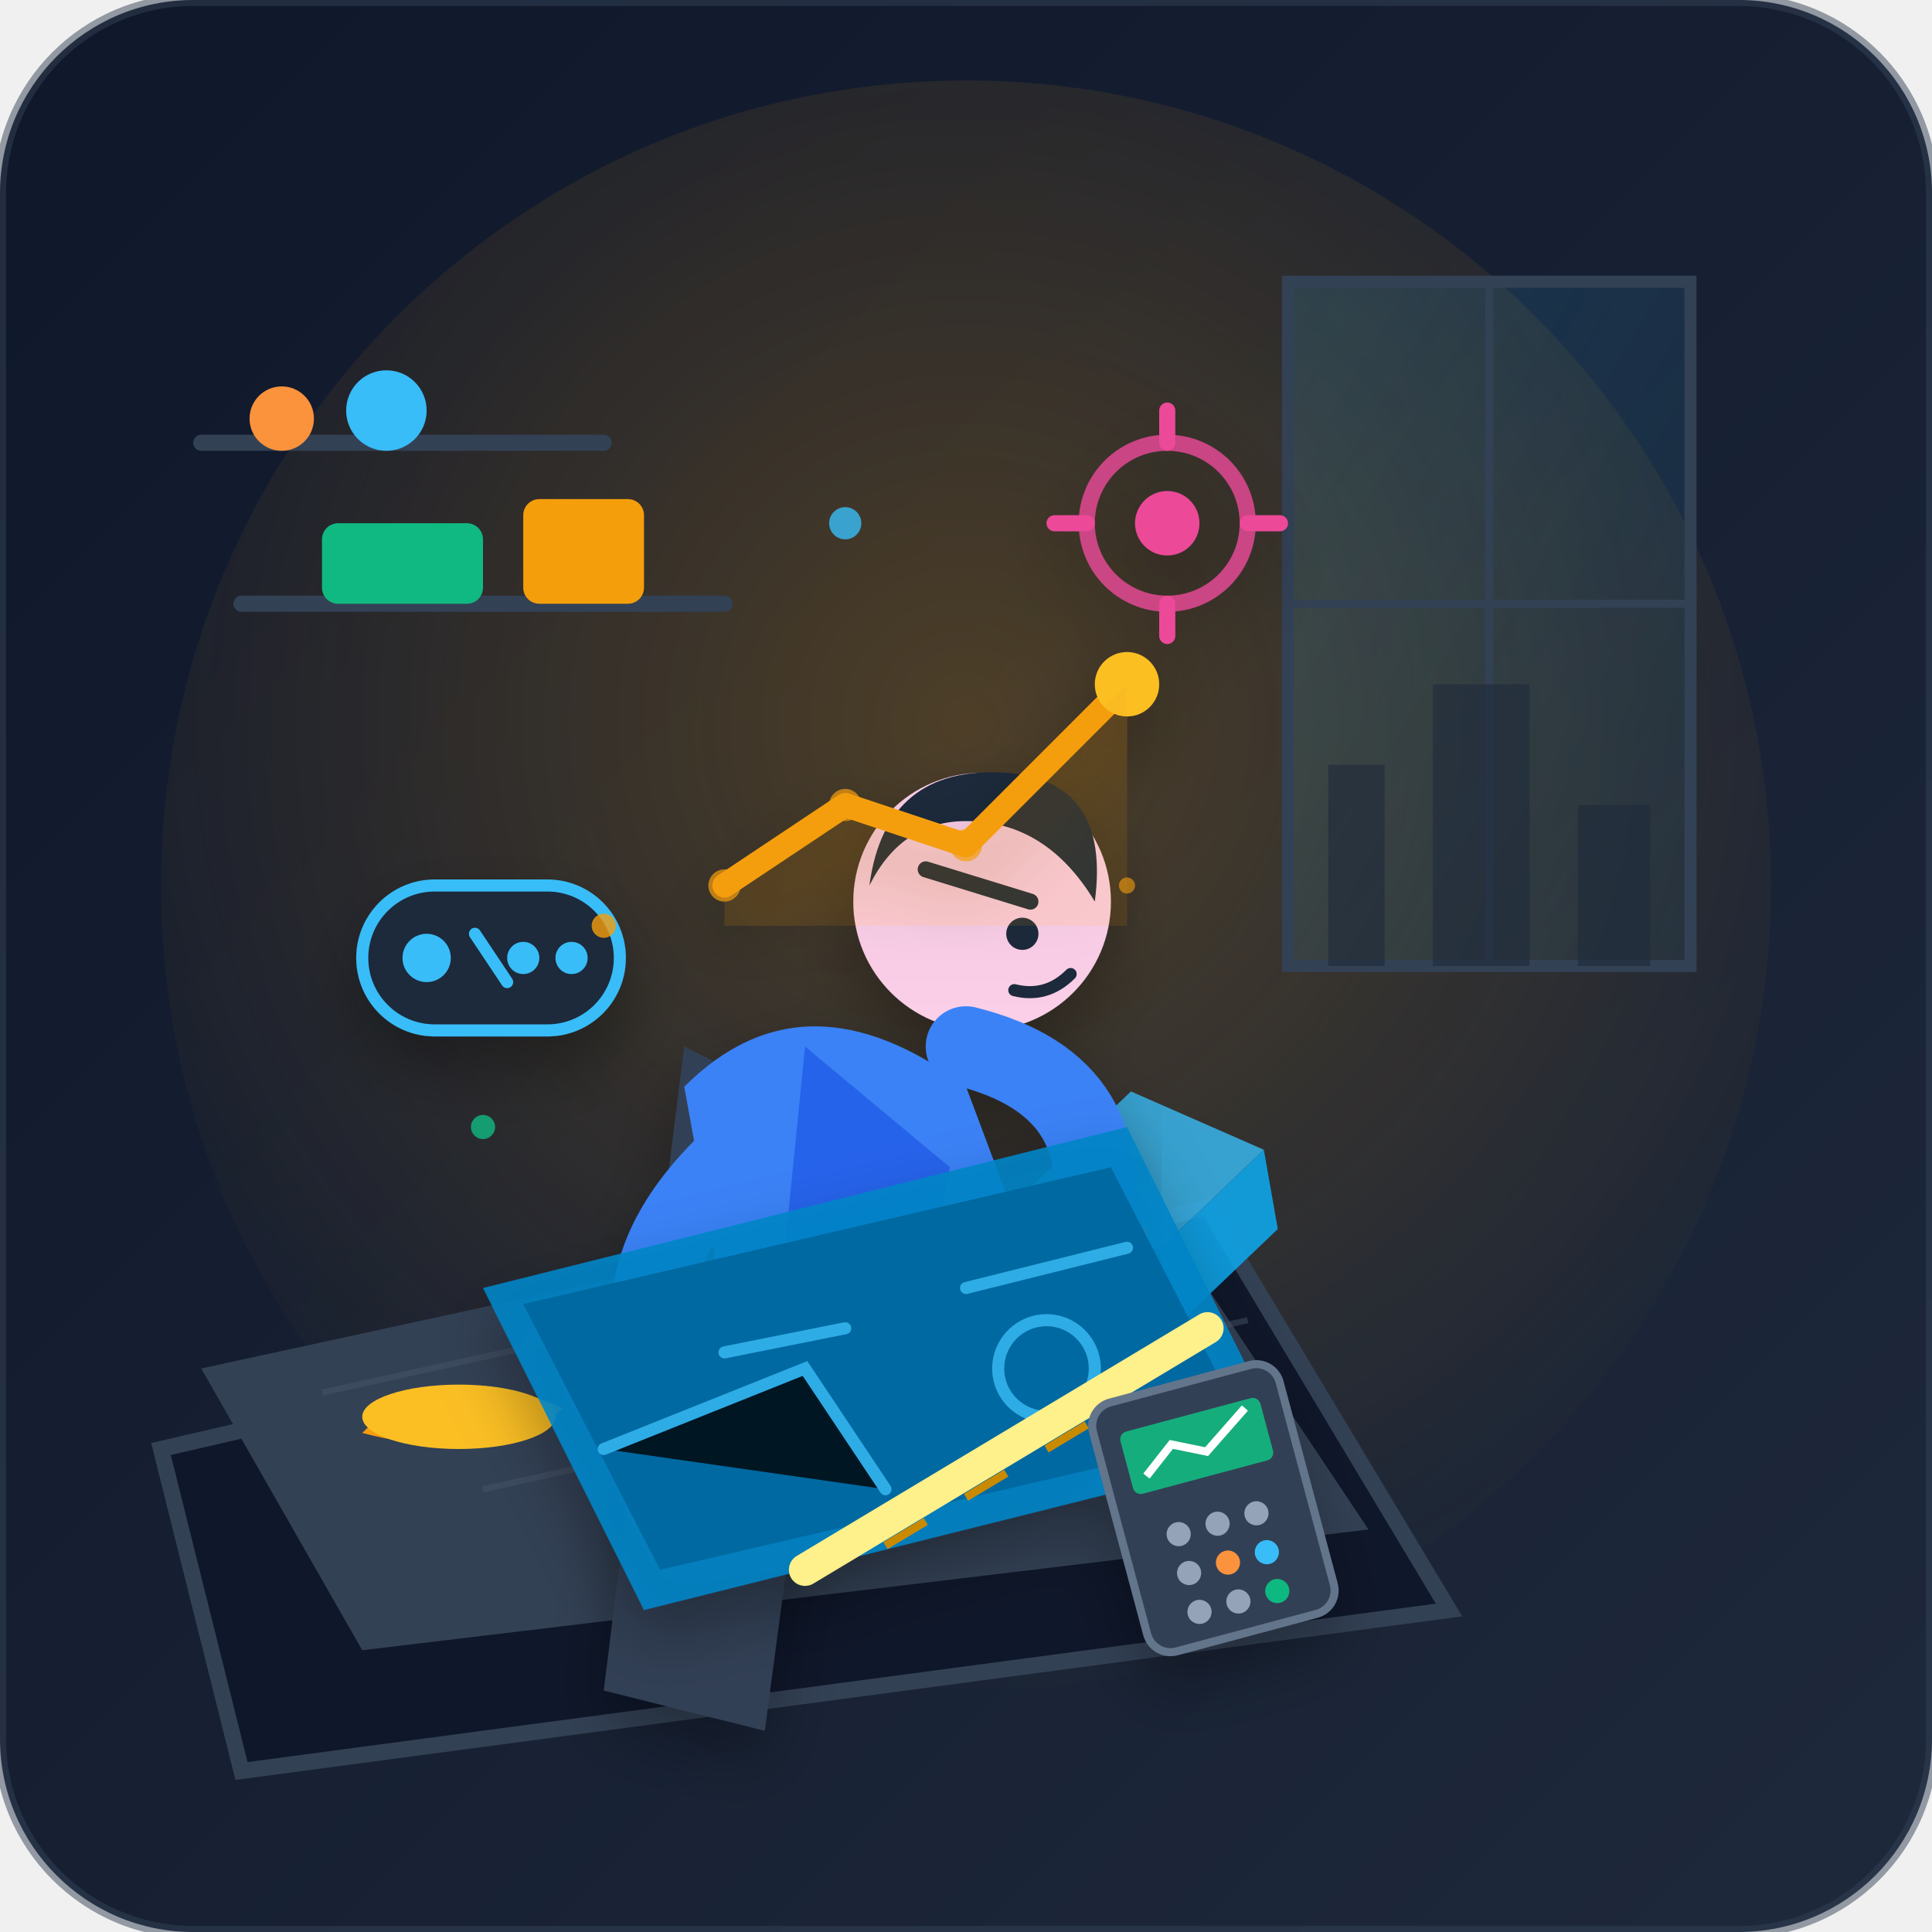
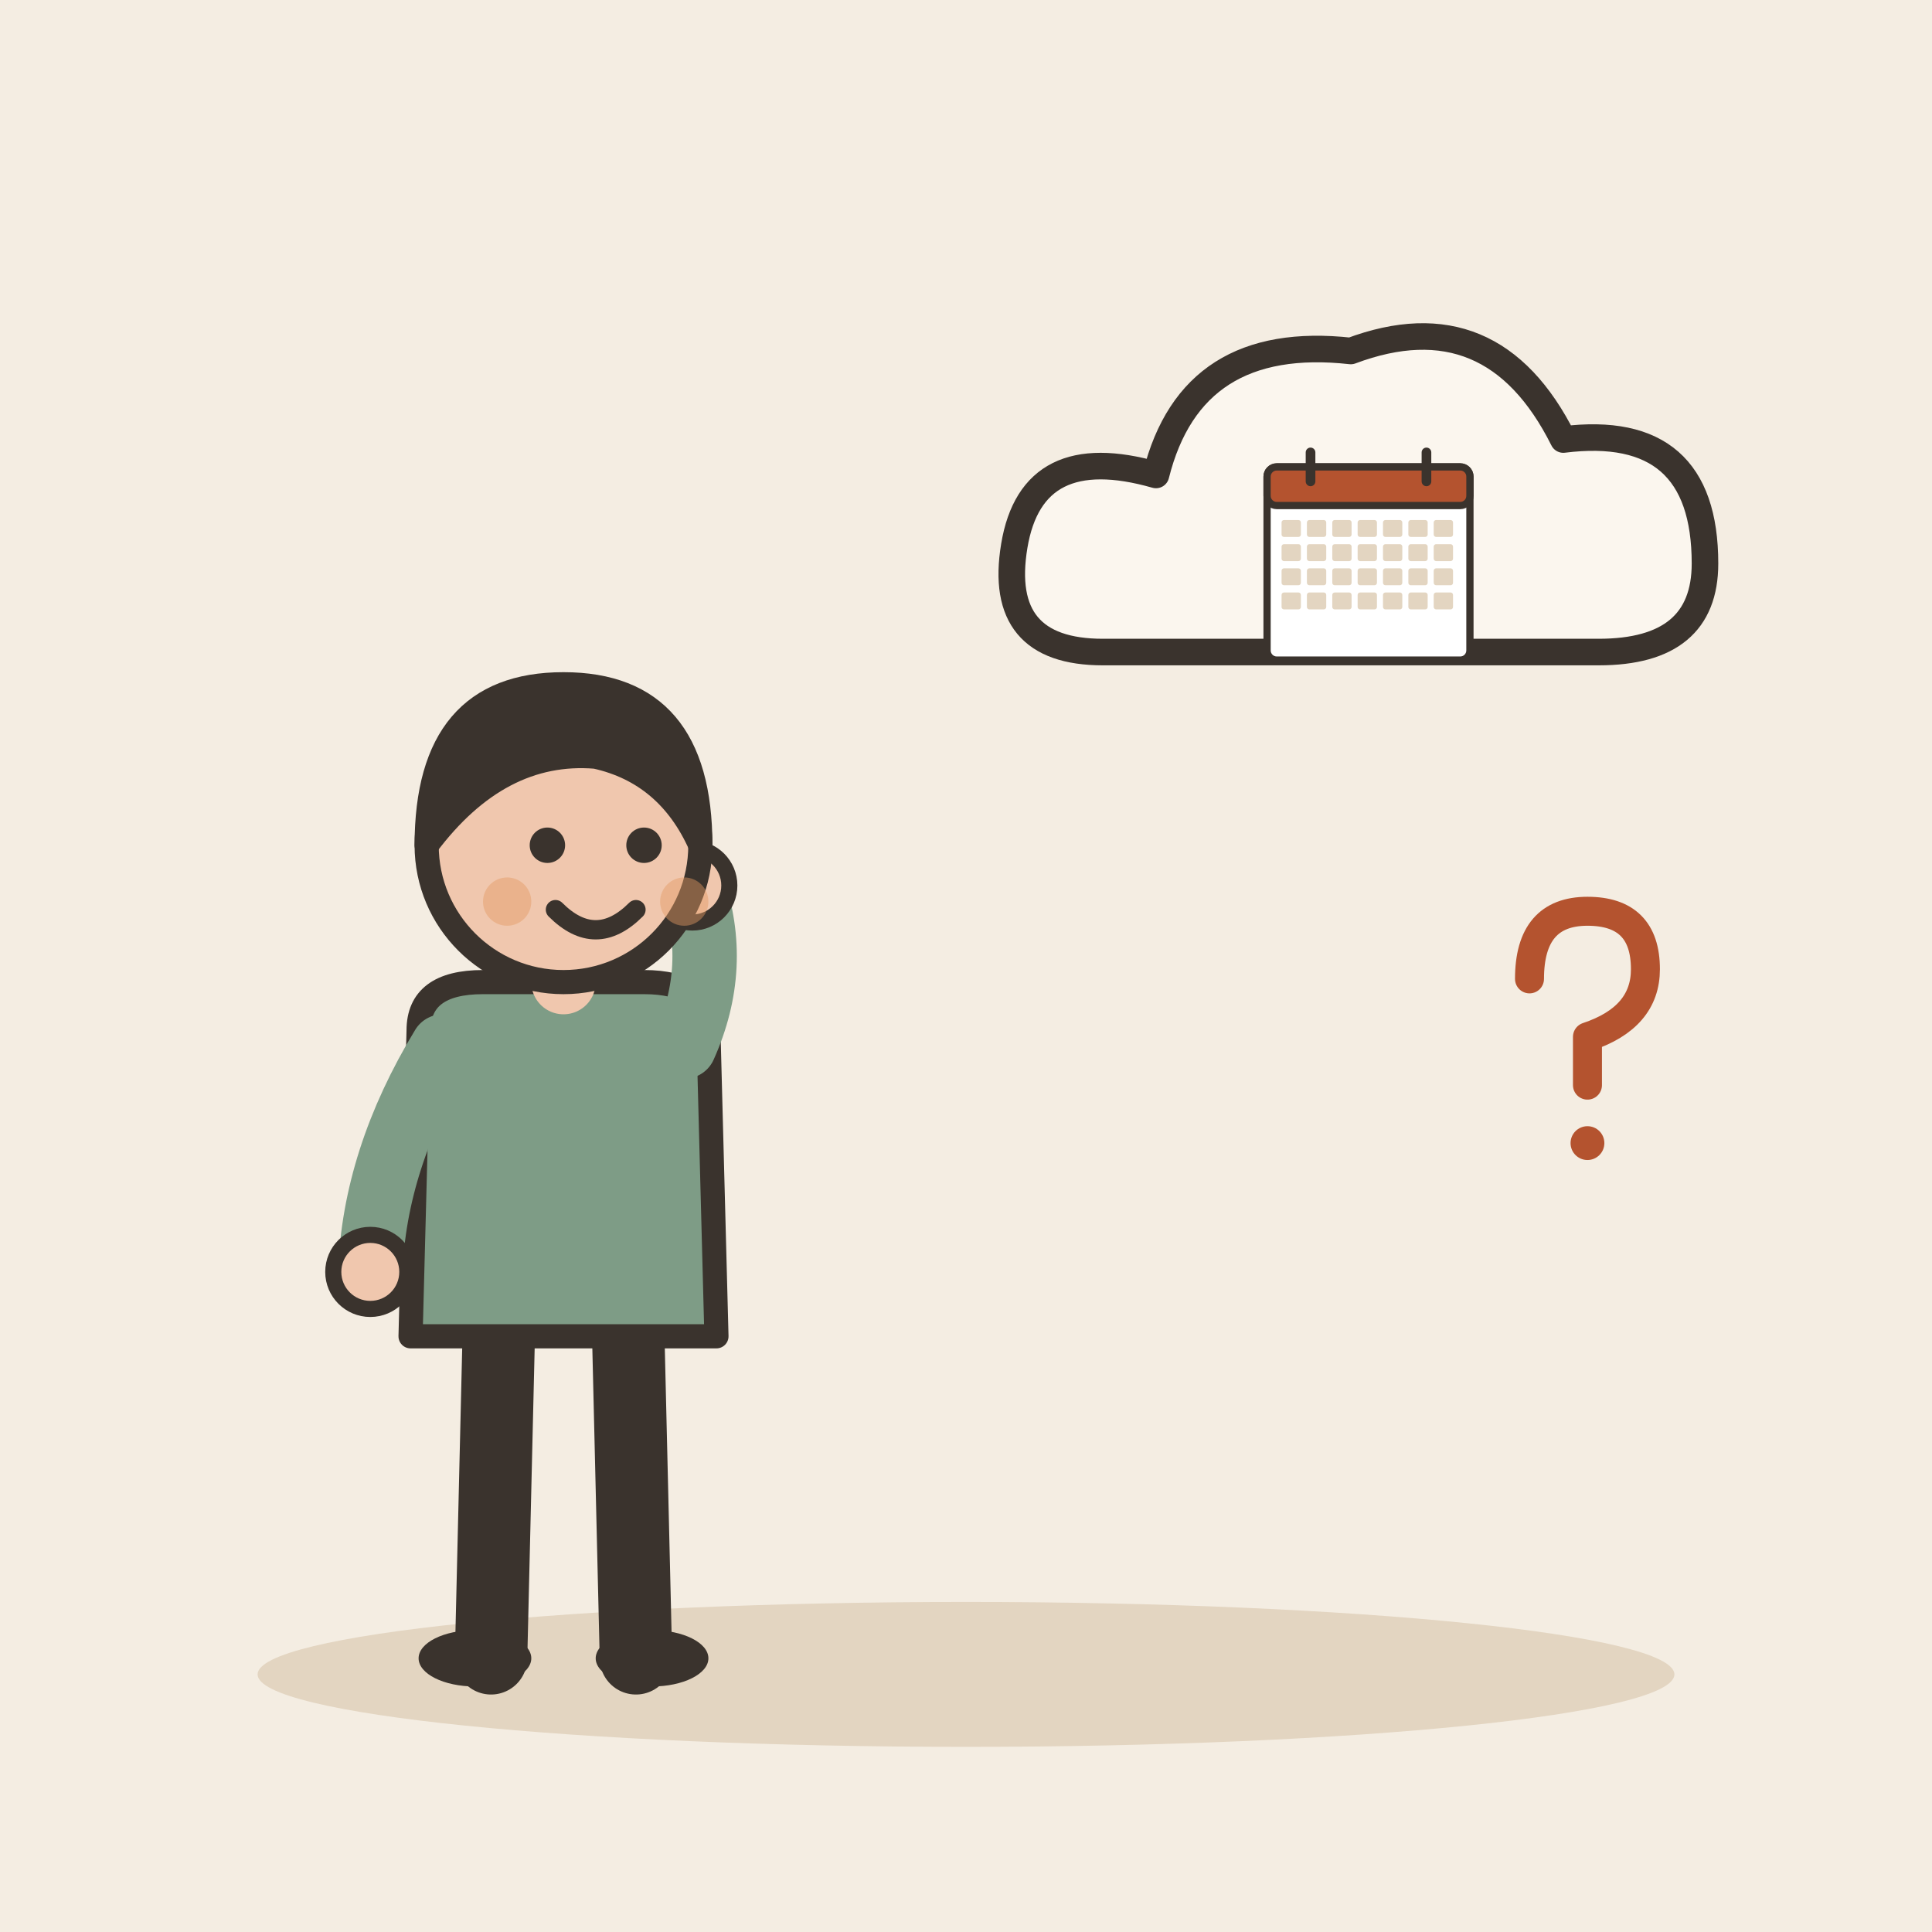
- <svg xmlns="http://www.w3.org/2000/svg" viewBox="0 0 240 240">
-   <defs>
-     <linearGradient id="bg-gradient" x1="0%" y1="0%" x2="100%" y2="100%">
-       <stop offset="0%" stop-color="#0f172a" />
-       <stop offset="100%" stop-color="#1e293b" />
-     </linearGradient>
-     <radialGradient id="amber-glow" cx="50%" cy="40%" r="60%">
-       <stop offset="0%" stop-color="#f59e0b" stop-opacity="0.25" />
-       <stop offset="100%" stop-color="#f59e0b" stop-opacity="0" />
-     </radialGradient>
-     <linearGradient id="window-grad" x1="0%" y1="0%" x2="100%" y2="100%">
-       <stop offset="0%" stop-color="#38bdf8" stop-opacity="0.15" />
-       <stop offset="100%" stop-color="#38bdf8" stop-opacity="0.05" />
-     </linearGradient>
-     <filter id="shadow" x="-10%" y="-10%" width="120%" height="120%">
-       <feDropShadow dx="0" dy="4" stdDeviation="4" flood-color="#000000" flood-opacity="0.3" />
-     </filter>
-   </defs>
-   <rect width="240" height="240" rx="24" fill="url(#bg-gradient)" />
-   <circle cx="120" cy="110" r="100" fill="url(#amber-glow)" />
-   <g id="environment">
-     <path d="M 160 35 L 210 35 L 210 120 L 160 120 Z" fill="url(#window-grad)" stroke="#334155" stroke-width="1.5" />
-     <path d="M 185 35 L 185 120 M 160 75 L 210 75" stroke="#334155" stroke-width="1" />
-     <path d="M 165 120 L 165 95 L 172 95 L 172 120 L 178 120 L 178 85 L 190 85 L 190 120 L 196 120 L 196 100 L 205 100 L 205 120 Z" fill="#1e293b" opacity="0.6" />
-     <path d="M 25 55 L 75 55" stroke="#334155" stroke-width="2" stroke-linecap="round" />
-     <circle cx="35" cy="52" r="4" fill="#fb923c" />
-     <circle cx="48" cy="51" r="5" fill="#38bdf8" />
-     <path d="M 30 75 L 90 75" stroke="#334155" stroke-width="2" stroke-linecap="round" />
-     <rect x="40" y="65" width="20" height="10" rx="2" fill="#10b981" />
-     <rect x="65" y="62" width="15" height="13" rx="2" fill="#f59e0b" />
-     <path d="M 20 180 L 150 150 L 180 200 L 30 220 Z" fill="#0f172a" stroke="#334155" stroke-width="2" />
-     <path d="M 25 170 L 140 145 L 170 190 L 45 205 Z" fill="#334155" />
-     <path d="M 40 173 L 135 152 M 60 185 L 155 164" stroke="#475569" stroke-width="0.75" opacity="0.5" />
-     <g transform="translate(115, 135) rotate(-10)">
-       <polygon points="10,15 25,5 40,15 25,25" fill="#38bdf8" opacity="0.8" />
-       <polygon points="10,15 10,25 25,35 25,25" fill="#0284c7" opacity="0.9" />
-       <polygon points="40,15 40,25 25,35 25,25" fill="#0ea5e9" opacity="0.9" />
-       <rect x="18" y="22" width="6" height="12" fill="#f59e0b" />
-     </g>
-     <path d="M 45 178 Q 55 168 70 175 Q 60 182 45 178 Z" fill="#f59e0b" />
-     <ellipse cx="57" cy="176" rx="12" ry="4" fill="#fbbf24" />
+ <svg xmlns="http://www.w3.org/2000/svg" viewBox="0 0 240 240" data-style="editorial">
+   <rect width="240" height="240" fill="#F4EDE2" />
+   <ellipse cx="120" cy="208" rx="88" ry="9" fill="#E3D5C1" />
+   <g transform="translate(70 206)">
+     <path d="M-8 -42L-9 0" stroke="#3A332D" stroke-width="9" stroke-linecap="round" fill="none" />
+     <path d="M8 -42L9 0" stroke="#3A332D" stroke-width="9" stroke-linecap="round" fill="none" />
+     <ellipse cx="-11" cy="0" rx="7" ry="3.5" fill="#3A332D" />
+     <ellipse cx="11" cy="0" rx="7" ry="3.5" fill="#3A332D" />
+     <path d="M-18 -78Q-18 -84 -10 -84L10 -84Q18 -84 18 -78L19 -40L-19 -40Z" fill="#7E9C86" stroke="#3A332D" stroke-width="3" stroke-linecap="round" stroke-linejoin="round" />
+     <path d="M-15 -76Q-23.5 -62 -24 -48" fill="none" stroke="#7E9C86" stroke-width="8" stroke-linecap="round" stroke-linejoin="round" />
+     <circle cx="-24" cy="-48" r="4.6" fill="#F0C7AE" stroke="#3A332D" stroke-linecap="round" stroke-linejoin="round" stroke-width="2" />
+     <path d="M15 -76Q19.5 -86 16 -96" fill="none" stroke="#7E9C86" stroke-width="8" stroke-linecap="round" stroke-linejoin="round" />
+     <circle cx="16" cy="-96" r="4.6" fill="#F0C7AE" stroke="#3A332D" stroke-linecap="round" stroke-linejoin="round" stroke-width="2" />
+     <path d="M0 -84L0 -88" stroke="#F0C7AE" stroke-width="8" stroke-linecap="round" fill="none" />
+     <circle cx="0" cy="-101" r="17" fill="#F0C7AE" stroke="#3A332D" stroke-width="3" stroke-linecap="round" stroke-linejoin="round" />
+     <path d="M-17 -101Q-17 -121 0 -121Q17 -121 17 -101Q13 -110 4 -112Q-8 -113 -17 -101Z" fill="#3A332D" stroke="#3A332D" stroke-width="3" stroke-linecap="round" stroke-linejoin="round" />
+     <circle cx="-2" cy="-101" r="2.2" fill="#3A332D" />
+     <circle cx="10" cy="-101" r="2.2" fill="#3A332D" />
+     <path d="M-1 -93Q4 -88 9 -93" fill="none" stroke="#3A332D" stroke-width="2.4" stroke-linecap="round" stroke-linejoin="round" />
+     <circle cx="-7" cy="-94" r="3" fill="#E39A62" opacity="0.45" />
+     <circle cx="15" cy="-94" r="3" fill="#E39A62" opacity="0.45" />
  </g>
-   <g id="character" filter="url(#shadow)">
-     <path d="M 85 130 L 75 210 L 95 215 L 105 140 Z" fill="#334155" />
-     <path d="M 85 135 Q 100 120 120 135 L 135 175 L 95 190 Z" fill="#3b82f6" />
-     <path d="M 100 130 L 118 145 L 110 185 L 95 180 Z" fill="#2563eb" />
-     <circle cx="122" cy="112" r="16" fill="#fbcfe8" />
-     <path d="M 108 110 Q 110 95 125 96 Q 138 97 136 112 Q 130 102 120 102 Q 112 102 108 110 Z" fill="#1e293b" />
-     <path d="M 115 108 L 128 112" stroke="#1e293b" stroke-width="2" stroke-linecap="round" />
-     <circle cx="127" cy="116" r="2" fill="#1e293b" />
-     <path d="M 126 123 Q 130 124 133 121" stroke="#1e293b" stroke-width="1.5" stroke-linecap="round" fill="none" />
-     <path d="M 90 145 Q 75 160 85 175 L 105 170" fill="none" stroke="#3b82f6" stroke-width="10" stroke-linecap="round" stroke-linejoin="round" />
-     <circle cx="85" cy="175" r="5" fill="#fbcfe8" />
-     <path d="M 120 130 Q 140 135 135 155 Q 133 160 128 158" fill="none" stroke="#3b82f6" stroke-width="10" stroke-linecap="round" stroke-linejoin="round" />
-     <circle cx="128" cy="158" r="5" fill="#fbcfe8" />
+   <g transform="translate(170 70) scale(1.1 1.1)">
+     <path d="M-30 10Q-42 10 -40 -2Q-38 -14 -24 -10Q-20 -26 -2 -24Q14 -30 22 -14Q38 -16 38 0Q38 10 26 10Z" fill="#FBF6EE" stroke="#3A332D" stroke-width="3" stroke-linecap="round" stroke-linejoin="round" />
  </g>
-   <g id="action-props" filter="url(#shadow)">
-     <polygon points="60,160 140,140 160,180 80,200" fill="#0284c7" opacity="0.9" />
-     <polygon points="65,162 138,145 155,178 82,195" fill="#0369a1" />
-     <path d="M 75 180 L 100 170 L 110 185 M 120 160 L 140 155 M 90 168 L 105 165" stroke="#38bdf8" stroke-width="1.5" stroke-linecap="round" opacity="0.8" />
-     <circle cx="130" cy="170" r="6" fill="none" stroke="#38bdf8" stroke-width="1.5" opacity="0.8" />
-     <path d="M 100 195 L 150 165" stroke="#fef08a" stroke-width="4" stroke-linecap="round" />
-     <path d="M 110 192 L 115 189 M 120 186 L 125 183 M 130 180 L 135 177" stroke="#ca8a04" stroke-width="1" />
-     <g transform="translate(135, 175) rotate(-15)">
-       <rect x="0" y="0" width="24" height="32" rx="3" fill="#334155" stroke="#64748b" stroke-width="1" />
-       <rect x="3" y="4" width="18" height="8" rx="1" fill="#10b981" opacity="0.9" />
-       <path d="M 5 10 L 9 7 L 13 9 L 19 5" fill="none" stroke="#ffffff" stroke-width="1" />
-       <circle cx="7" cy="18" r="1.5" fill="#94a3b8" />
-       <circle cx="12" cy="18" r="1.5" fill="#94a3b8" />
-       <circle cx="17" cy="18" r="1.5" fill="#94a3b8" />
-       <circle cx="7" cy="23" r="1.5" fill="#94a3b8" />
-       <circle cx="12" cy="23" r="1.5" fill="#fb923c" />
-       <circle cx="17" cy="23" r="1.5" fill="#38bdf8" />
-       <circle cx="7" cy="28" r="1.5" fill="#94a3b8" />
-       <circle cx="12" cy="28" r="1.5" fill="#94a3b8" />
-       <circle cx="17" cy="28" r="1.5" fill="#10b981" />
-     </g>
-     <g transform="translate(90, 80)">
-       <path d="M 0 30 L 15 20 L 30 25 L 50 5" fill="none" stroke="#f59e0b" stroke-width="3" stroke-linecap="round" stroke-linejoin="round" />
-       <circle cx="50" cy="5" r="4" fill="#fbbf24" />
-       <circle cx="0" cy="30" r="2" fill="#f59e0b" opacity="0.7" />
-       <circle cx="15" cy="20" r="2" fill="#f59e0b" opacity="0.7" />
-       <circle cx="30" cy="25" r="2" fill="#f59e0b" opacity="0.7" />
-       <path d="M 0 30 L 15 20 L 30 25 L 50 5 L 50 35 L 0 35 Z" fill="#f59e0b" opacity="0.1" />
-     </g>
-     <g transform="translate(45, 110)">
-       <rect x="0" y="0" width="32" height="18" rx="9" fill="#1e293b" stroke="#38bdf8" stroke-width="1.5" />
-       <circle cx="8" cy="9" r="3" fill="#38bdf8" />
-       <circle cx="20" cy="9" r="2" fill="#38bdf8" />
-       <circle cx="26" cy="9" r="2" fill="#38bdf8" />
-       <path d="M 14 6 L 18 12" stroke="#38bdf8" stroke-width="1.5" stroke-linecap="round" />
-     </g>
-     <g transform="translate(145, 65)">
-       <circle cx="0" cy="0" r="10" fill="none" stroke="#ec4899" stroke-width="2" opacity="0.8" />
-       <circle cx="0" cy="0" r="4" fill="#ec4899" />
-       <path d="M 0 -14 L 0 -10 M 0 10 L 0 14 M -14 0 L -10 0 M 10 0 L 14 0" stroke="#ec4899" stroke-width="2" stroke-linecap="round" />
-     </g>
+   <g transform="translate(170 70) scale(0.3 0.3)">
+     <rect x="-42" y="-40" width="84" height="80" rx="4" fill="#FFFFFF" stroke="#3A332D" stroke-width="3" stroke-linecap="round" stroke-linejoin="round" />
+     <rect x="-42" y="-40" width="84" height="16" rx="4" fill="#B4532F" stroke="#3A332D" stroke-width="3" stroke-linecap="round" stroke-linejoin="round" />
+     <path d="M-24 -46L-24 -34" stroke="#3A332D" stroke-width="4" stroke-linecap="round" fill="none" />
+     <path d="M24 -46L24 -34" stroke="#3A332D" stroke-width="4" stroke-linecap="round" fill="none" />
+     <rect x="-36" y="-18" width="8" height="7" rx="1" fill="#E3D5C1" />
+     <rect x="-25.5" y="-18" width="8" height="7" rx="1" fill="#E3D5C1" />
+     <rect x="-15" y="-18" width="8" height="7" rx="1" fill="#E3D5C1" />
+     <rect x="-4.5" y="-18" width="8" height="7" rx="1" fill="#E3D5C1" />
+     <rect x="6" y="-18" width="8" height="7" rx="1" fill="#E3D5C1" />
+     <rect x="16.5" y="-18" width="8" height="7" rx="1" fill="#E3D5C1" />
+     <rect x="27" y="-18" width="8" height="7" rx="1" fill="#E3D5C1" />
+     <rect x="-36" y="-8" width="8" height="7" rx="1" fill="#E3D5C1" />
+     <rect x="-25.5" y="-8" width="8" height="7" rx="1" fill="#E3D5C1" />
+     <rect x="-15" y="-8" width="8" height="7" rx="1" fill="#E3D5C1" />
+     <rect x="-4.5" y="-8" width="8" height="7" rx="1" fill="#E3D5C1" />
+     <rect x="6" y="-8" width="8" height="7" rx="1" fill="#E3D5C1" />
+     <rect x="16.5" y="-8" width="8" height="7" rx="1" fill="#E3D5C1" />
+     <rect x="27" y="-8" width="8" height="7" rx="1" fill="#E3D5C1" />
+     <rect x="-36" y="2" width="8" height="7" rx="1" fill="#E3D5C1" />
+     <rect x="-25.5" y="2" width="8" height="7" rx="1" fill="#E3D5C1" />
+     <rect x="-15" y="2" width="8" height="7" rx="1" fill="#E3D5C1" />
+     <rect x="-4.5" y="2" width="8" height="7" rx="1" fill="#E3D5C1" />
+     <rect x="6" y="2" width="8" height="7" rx="1" fill="#E3D5C1" />
+     <rect x="16.5" y="2" width="8" height="7" rx="1" fill="#E3D5C1" />
+     <rect x="27" y="2" width="8" height="7" rx="1" fill="#E3D5C1" />
+     <rect x="-36" y="12" width="8" height="7" rx="1" fill="#E3D5C1" />
+     <rect x="-25.5" y="12" width="8" height="7" rx="1" fill="#E3D5C1" />
+     <rect x="-15" y="12" width="8" height="7" rx="1" fill="#E3D5C1" />
+     <rect x="-4.5" y="12" width="8" height="7" rx="1" fill="#E3D5C1" />
+     <rect x="6" y="12" width="8" height="7" rx="1" fill="#E3D5C1" />
+     <rect x="16.5" y="12" width="8" height="7" rx="1" fill="#E3D5C1" />
+     <rect x="27" y="12" width="8" height="7" rx="1" fill="#E3D5C1" />
  </g>
-   <circle cx="75" cy="115" r="1.5" fill="#f59e0b" opacity="0.8" />
-   <circle cx="105" cy="65" r="2" fill="#38bdf8" opacity="0.8" />
-   <circle cx="140" cy="110" r="1" fill="#f59e0b" opacity="0.6" />
-   <circle cx="60" cy="140" r="1.5" fill="#10b981" opacity="0.8" />
-   <rect width="240" height="240" rx="24" fill="none" stroke="#334155" stroke-width="1.5" opacity="0.5" />
+   <g transform="translate(196 130) scale(0.6 0.6)">
+     <path d="M-10 -14Q-10 -28 2 -28Q14 -28 14 -16Q14 -6 2 -2L2 8" fill="none" stroke="#B4532F" stroke-width="6" stroke-linecap="round" stroke-linejoin="round" />
+     <circle cx="2" cy="20" r="3.5" fill="#B4532F" />
+   </g>
</svg>
